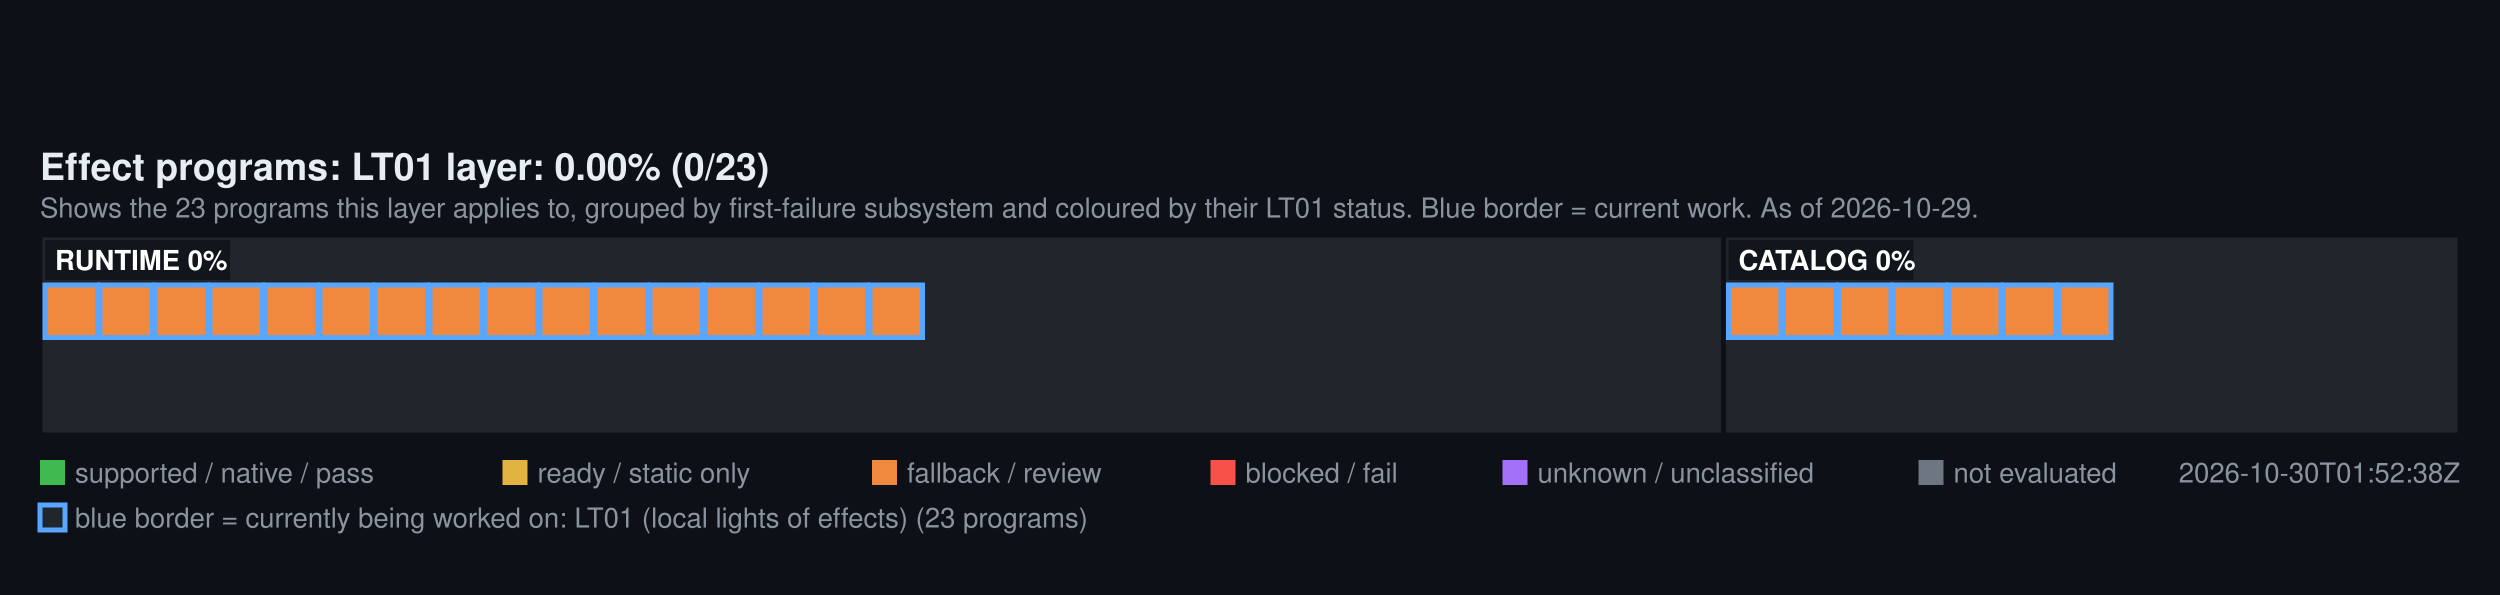
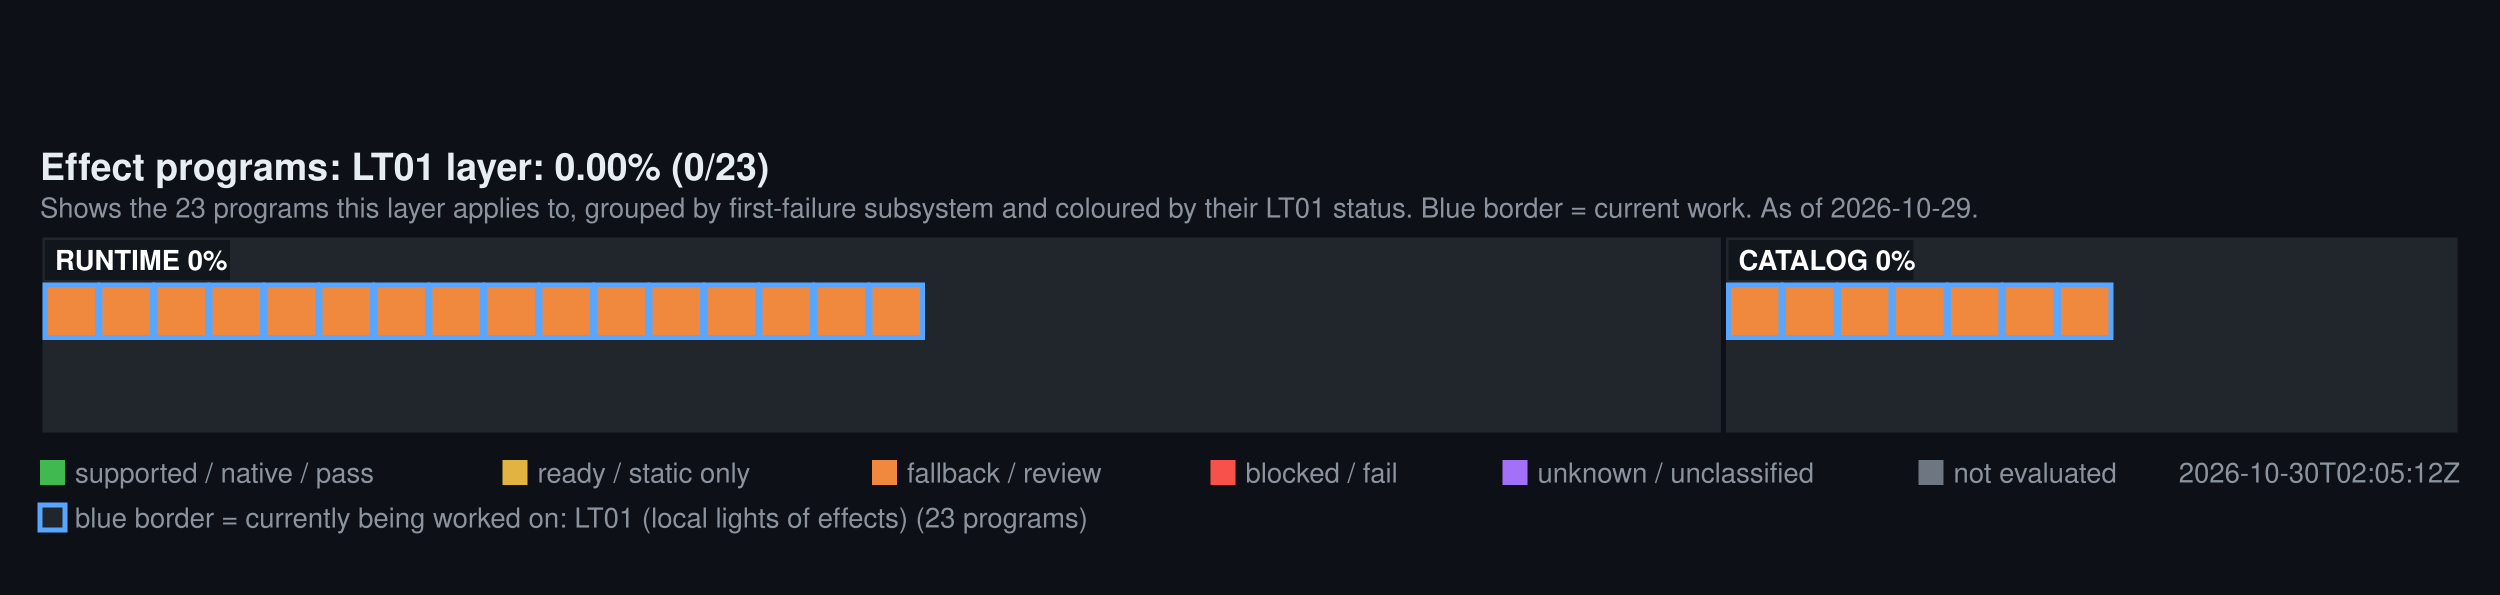
<svg xmlns="http://www.w3.org/2000/svg" width="1000" height="238" viewBox="0 0 1000 238" font-family="Segoe UI, Helvetica, Arial, sans-serif">
  <rect width="1000" height="238" fill="#0d1117" />
  <text x="16" y="72" fill="#e6edf3" font-size="15" font-weight="600">Effect programs: LT01 layer: 0.00% (0/23)</text>
  <text x="16" y="87" fill="#8b949e" font-size="11">Shows the 23 programs this layer applies to, grouped by first-failure subsystem and coloured by their LT01 status. Blue border = current work. As of 2026-10-29.</text>
  <rect x="16" y="94" width="673.39" height="80" fill="#21262d" stroke="#0d1117" stroke-width="2" />
  <rect x="18" y="114" width="21" height="21" fill="#F0883E" stroke="#58A6FF" stroke-width="2" />
  <rect x="40" y="114" width="21" height="21" fill="#F0883E" stroke="#58A6FF" stroke-width="2" />
  <rect x="62" y="114" width="21" height="21" fill="#F0883E" stroke="#58A6FF" stroke-width="2" />
  <rect x="84" y="114" width="21" height="21" fill="#F0883E" stroke="#58A6FF" stroke-width="2" />
  <rect x="106" y="114" width="21" height="21" fill="#F0883E" stroke="#58A6FF" stroke-width="2" />
  <rect x="128" y="114" width="21" height="21" fill="#F0883E" stroke="#58A6FF" stroke-width="2" />
  <rect x="150" y="114" width="21" height="21" fill="#F0883E" stroke="#58A6FF" stroke-width="2" />
  <rect x="172" y="114" width="21" height="21" fill="#F0883E" stroke="#58A6FF" stroke-width="2" />
  <rect x="194" y="114" width="21" height="21" fill="#F0883E" stroke="#58A6FF" stroke-width="2" />
  <rect x="216" y="114" width="21" height="21" fill="#F0883E" stroke="#58A6FF" stroke-width="2" />
  <rect x="238" y="114" width="21" height="21" fill="#F0883E" stroke="#58A6FF" stroke-width="2" />
  <rect x="260" y="114" width="21" height="21" fill="#F0883E" stroke="#58A6FF" stroke-width="2" />
  <rect x="282" y="114" width="21" height="21" fill="#F0883E" stroke="#58A6FF" stroke-width="2" />
  <rect x="304" y="114" width="21" height="21" fill="#F0883E" stroke="#58A6FF" stroke-width="2" />
  <rect x="326" y="114" width="21" height="21" fill="#F0883E" stroke="#58A6FF" stroke-width="2" />
  <rect x="348" y="114" width="21" height="21" fill="#F0883E" stroke="#58A6FF" stroke-width="2" />
  <rect x="18" y="96" width="74" height="16" fill="#0d1117" fill-opacity="0.75" />
  <text x="22" y="108" fill="#ffffff" font-size="11" font-weight="600">RUNTIME 0%</text>
  <rect x="689.39" y="94" width="294.61" height="80" fill="#21262d" stroke="#0d1117" stroke-width="2" />
  <rect x="691.39" y="114" width="21" height="21" fill="#F0883E" stroke="#58A6FF" stroke-width="2" />
  <rect x="713.39" y="114" width="21" height="21" fill="#F0883E" stroke="#58A6FF" stroke-width="2" />
  <rect x="735.39" y="114" width="21" height="21" fill="#F0883E" stroke="#58A6FF" stroke-width="2" />
  <rect x="757.39" y="114" width="21" height="21" fill="#F0883E" stroke="#58A6FF" stroke-width="2" />
  <rect x="779.39" y="114" width="21" height="21" fill="#F0883E" stroke="#58A6FF" stroke-width="2" />
  <rect x="801.39" y="114" width="21" height="21" fill="#F0883E" stroke="#58A6FF" stroke-width="2" />
  <rect x="823.39" y="114" width="21" height="21" fill="#F0883E" stroke="#58A6FF" stroke-width="2" />
  <rect x="691.39" y="96" width="74" height="16" fill="#0d1117" fill-opacity="0.75" />
  <text x="695.39" y="108" fill="#ffffff" font-size="11" font-weight="600">CATALOG 0%</text>
  <rect x="16" y="184" width="10" height="10" fill="#3FB950" />
  <text x="30" y="193" fill="#8b949e" font-size="11">supported / native / pass</text>
  <rect x="201" y="184" width="10" height="10" fill="#E3B341" />
  <text x="215" y="193" fill="#8b949e" font-size="11">ready / static only</text>
  <rect x="348.8" y="184" width="10" height="10" fill="#F0883E" />
  <text x="362.8" y="193" fill="#8b949e" font-size="11">fallback / review</text>
  <rect x="484.2" y="184" width="10" height="10" fill="#F85149" />
  <text x="498.2" y="193" fill="#8b949e" font-size="11">blocked / fail</text>
  <rect x="601" y="184" width="10" height="10" fill="#A371F7" />
  <text x="615" y="193" fill="#8b949e" font-size="11">unknown / unclassified</text>
  <rect x="767.4" y="184" width="10" height="10" fill="#6E7681" />
  <text x="781.4" y="193" fill="#8b949e" font-size="11">not evaluated</text>
-   <text x="984" y="193" fill="#8b949e" font-size="11" text-anchor="end">2026-10-30T01:52:38Z</text>
+   <text x="984" y="193" fill="#8b949e" font-size="11" text-anchor="end">2026-10-30T02:05:12Z</text>
  <rect x="16" y="202" width="10" height="10" fill="#21262d" stroke="#58A6FF" stroke-width="2" />
  <text x="30" y="211" fill="#8b949e" font-size="11">blue border = currently being worked on: LT01 (local lights of effects) (23 programs)</text>
</svg>
